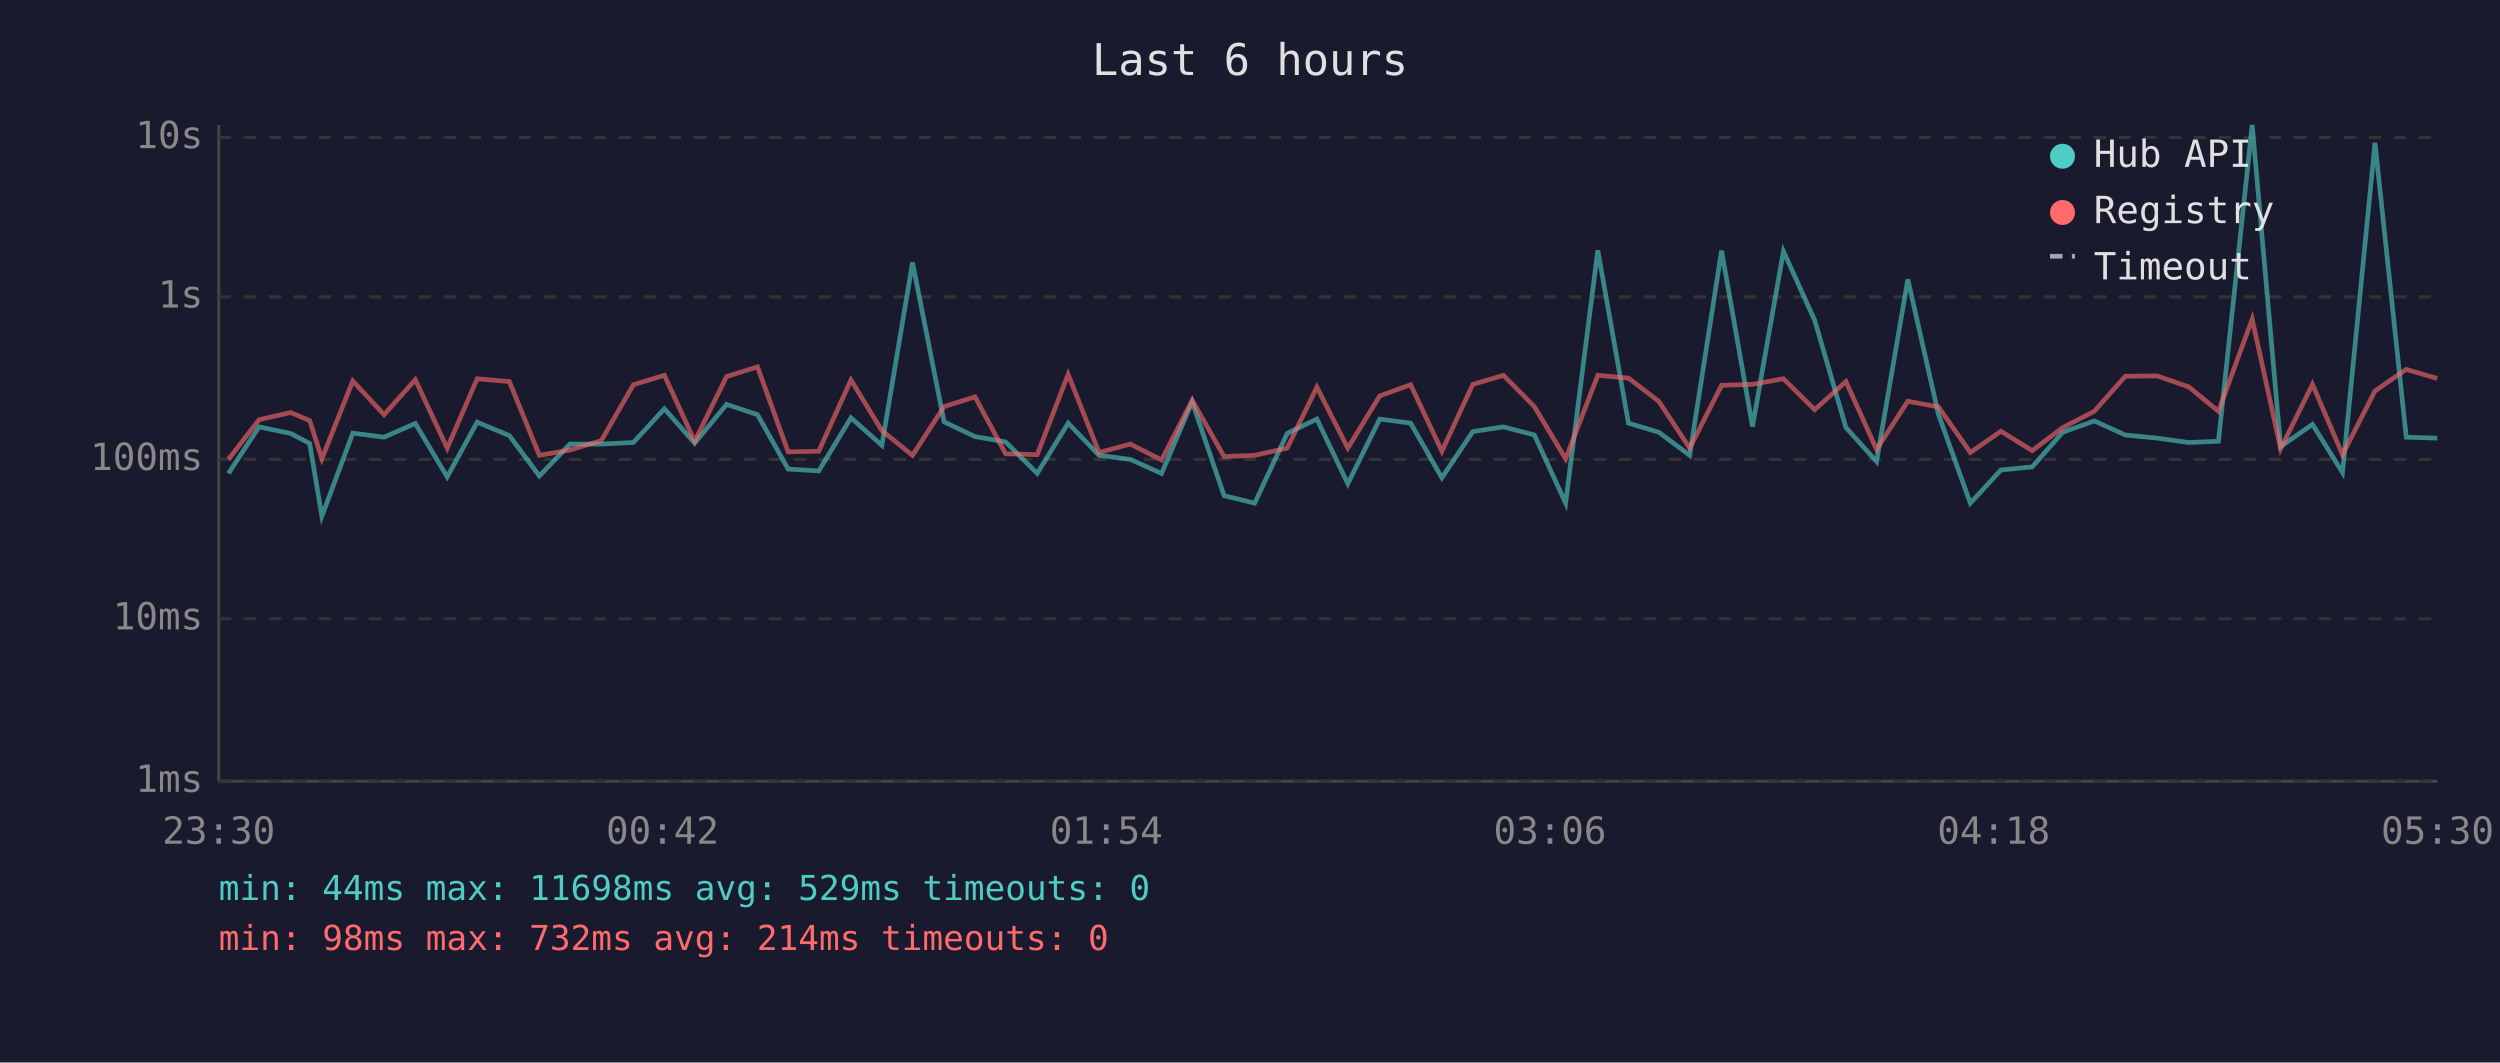
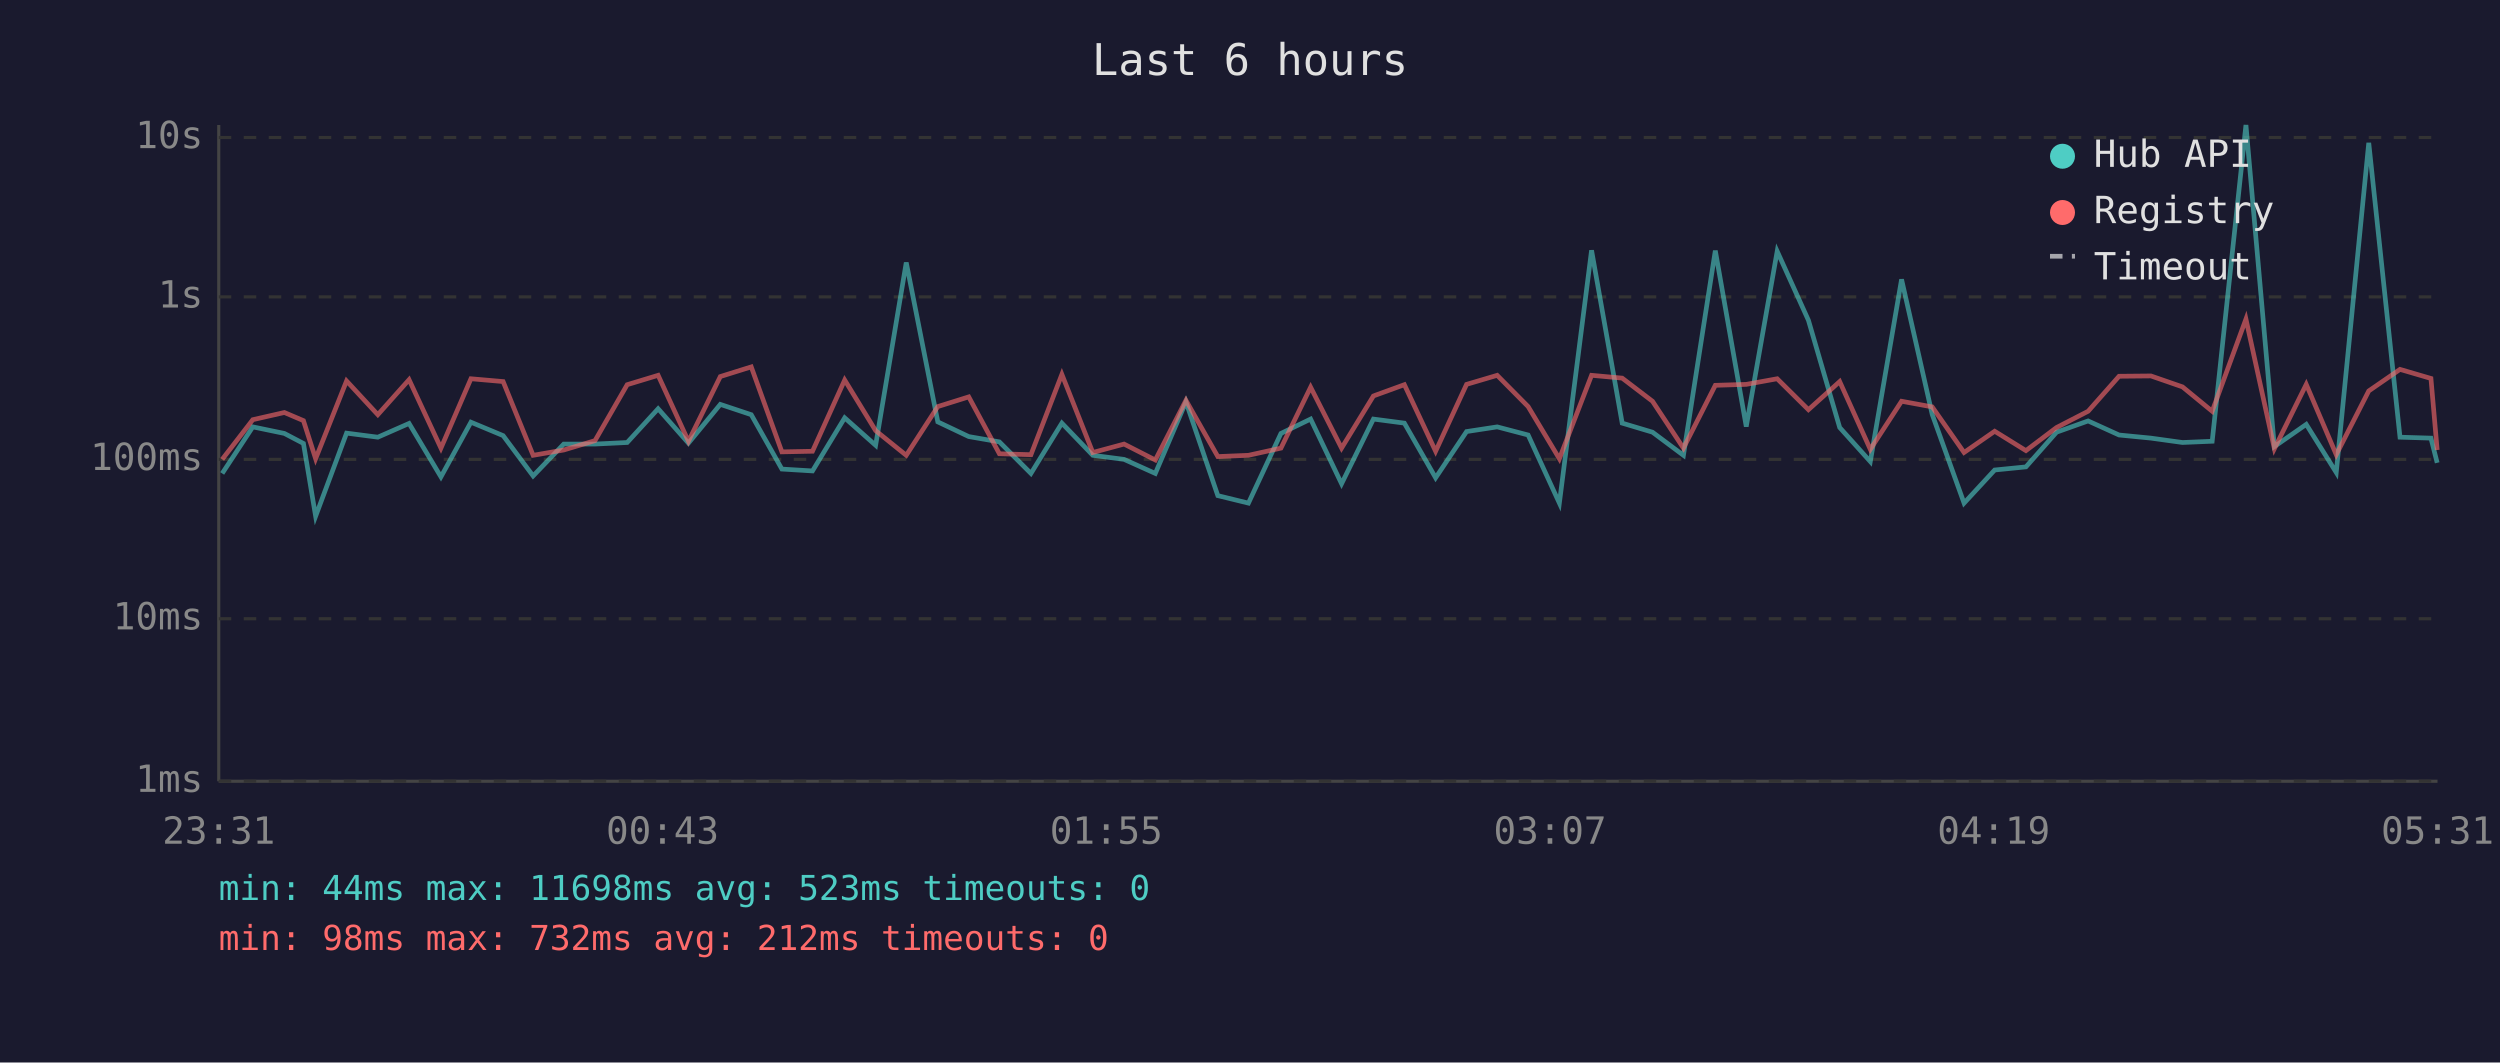
<svg xmlns="http://www.w3.org/2000/svg" viewBox="0 0 800 340" font-family="monospace" font-size="12">
  <rect width="800" height="340" fill="#1a1a2e" />
  <text x="400" y="24" fill="#e0e0e0" font-size="14" text-anchor="middle">Last 6 hours</text>
  <line x1="70" y1="40" x2="70" y2="250" stroke="#444" stroke-width="1" />
  <line x1="70" y1="250" x2="780" y2="250" stroke="#444" stroke-width="1" />
  <line x1="70" y1="250" x2="780" y2="250" stroke="#333" stroke-width="1" stroke-dasharray="4" />
  <text x="65" y="250" fill="#888" text-anchor="end" dominant-baseline="middle">1ms</text>
  <line x1="70" y1="198" x2="780" y2="198" stroke="#333" stroke-width="1" stroke-dasharray="4" />
  <text x="65" y="198" fill="#888" text-anchor="end" dominant-baseline="middle">10ms</text>
  <line x1="70" y1="147" x2="780" y2="147" stroke="#333" stroke-width="1" stroke-dasharray="4" />
  <text x="65" y="147" fill="#888" text-anchor="end" dominant-baseline="middle">100ms</text>
  <line x1="70" y1="95" x2="780" y2="95" stroke="#333" stroke-width="1" stroke-dasharray="4" />
  <text x="65" y="95" fill="#888" text-anchor="end" dominant-baseline="middle">1s</text>
  <line x1="70" y1="44" x2="780" y2="44" stroke="#333" stroke-width="1" stroke-dasharray="4" />
  <text x="65" y="44" fill="#888" text-anchor="end" dominant-baseline="middle">10s</text>
-   <text x="70" y="270" fill="#888" text-anchor="middle">23:30</text>
-   <text x="212" y="270" fill="#888" text-anchor="middle">00:42</text>
-   <text x="354" y="270" fill="#888" text-anchor="middle">01:54</text>
-   <text x="496" y="270" fill="#888" text-anchor="middle">03:06</text>
-   <text x="638" y="270" fill="#888" text-anchor="middle">04:18</text>
-   <text x="780" y="270" fill="#888" text-anchor="middle">05:30</text>
-   <polyline points="73.1,151.5 82.9,136.6 93.0,138.7 99.1,141.9 103.0,165.2 112.9,138.6 122.9,139.9 132.9,135.5 143.1,152.6 152.7,135.1 163.0,139.4 172.6,152.3 182.4,142.1 192.4,142.1 202.7,141.6 212.6,130.8 222.3,141.8 232.5,129.4 242.4,132.7 252.2,150.1 262.0,150.7 272.3,133.7 282.2,142.5 292.0,84.0 302.1,135.0 312.0,139.7 321.8,141.4 331.9,151.5 341.8,135.4 351.7,145.7 361.7,147.0 371.7,151.5 381.5,128.6 391.7,158.6 401.5,161.0 411.9,138.7 421.4,134.1 431.3,154.8 441.5,134.1 451.4,135.4 461.4,152.9 471.3,138.1 481.1,136.6 491.0,139.2 501.0,161.0 511.3,80.1 521.1,135.4 530.8,138.3 540.7,145.7 550.9,80.2 560.8,136.5 570.7,80.4 580.7,102.5 590.7,136.8 600.5,147.7 610.5,89.4 620.3,132.6 630.5,161.0 640.3,150.4 650.3,149.4 660.1,138.3 670.2,134.7 680.1,139.2 690.3,140.2 700.4,141.6 709.9,141.2 720.7,40.0 729.8,142.9 740.0,135.8 749.6,151.2 760.0,45.7 770.0,139.9 779.9,140.2" fill="none" stroke="#4ecdc4" stroke-width="1.5" opacity="0.6" />
-   <polyline points="73.1,147.0 82.9,134.3 93.0,132.0 99.1,134.6 103.0,146.8 112.9,121.9 122.9,132.7 132.9,121.5 143.1,143.4 152.7,121.2 163.0,122.1 172.6,145.7 182.4,144.0 192.4,141.0 202.7,123.1 212.6,120.1 222.3,141.2 232.5,120.5 242.4,117.4 252.2,144.6 262.0,144.4 272.3,121.6 282.2,137.8 292.0,145.7 302.1,130.1 312.0,127.0 321.8,145.2 331.9,145.5 341.8,119.8 351.7,144.8 361.7,142.1 371.7,147.2 381.5,128.1 391.7,146.1 401.5,145.7 411.9,143.4 421.4,123.9 431.3,143.4 441.5,126.7 451.4,123.1 461.4,144.4 471.3,123.0 481.1,120.1 491.0,130.1 501.0,146.8 511.3,120.1 521.1,121.0 530.8,128.4 540.7,143.4 550.9,123.3 560.8,123.0 570.7,121.2 580.7,131.1 590.7,122.1 600.5,143.8 610.5,128.4 620.3,130.2 630.5,144.8 640.3,138.0 650.3,144.2 660.1,136.8 670.2,131.6 680.1,120.4 690.3,120.3 700.4,123.8 709.9,131.6 720.7,102.1 729.8,143.6 740.0,123.0 749.6,145.5 760.0,125.1 770.0,118.2 779.9,121.1" fill="none" stroke="#ff6b6b" stroke-width="1.5" opacity="0.6" />
+   <text x="70" y="270" fill="#888" text-anchor="middle">23:31</text>
+   <text x="212" y="270" fill="#888" text-anchor="middle">00:43</text>
+   <text x="354" y="270" fill="#888" text-anchor="middle">01:55</text>
+   <text x="496" y="270" fill="#888" text-anchor="middle">03:07</text>
+   <text x="638" y="270" fill="#888" text-anchor="middle">04:19</text>
+   <text x="780" y="270" fill="#888" text-anchor="middle">05:31</text>
+   <polyline points="71.1,151.5 80.9,136.6 91.0,138.7 97.1,141.9 101.0,165.2 110.9,138.6 120.9,139.9 130.9,135.5 141.1,152.6 150.7,135.1 161.0,139.4 170.6,152.3 180.4,142.1 190.4,142.1 200.7,141.6 210.6,130.8 220.3,141.8 230.5,129.4 240.4,132.7 250.2,150.1 260.0,150.7 270.3,133.7 280.2,142.5 290.0,84.0 300.1,135.0 310.0,139.7 319.8,141.4 329.9,151.5 339.8,135.4 349.7,145.7 359.7,147.0 369.7,151.5 379.5,128.6 389.7,158.6 399.5,161.0 409.9,138.7 419.4,134.1 429.3,154.8 439.5,134.1 449.4,135.4 459.4,152.9 469.3,138.1 479.1,136.6 489.0,139.2 499.0,161.0 509.3,80.1 519.1,135.4 528.8,138.3 538.7,145.7 548.9,80.2 558.8,136.5 568.7,80.4 578.7,102.5 588.7,136.8 598.5,147.7 608.5,89.4 618.3,132.6 628.5,161.0 638.3,150.4 648.3,149.4 658.1,138.3 668.2,134.7 678.1,139.2 688.3,140.2 698.4,141.6 707.9,141.2 718.7,40.0 727.8,142.9 738.0,135.8 747.6,151.2 758.0,45.7 768.0,139.9 777.9,140.2 779.9,148.1" fill="none" stroke="#4ecdc4" stroke-width="1.5" opacity="0.6" />
+   <polyline points="71.1,147.0 80.9,134.3 91.0,132.0 97.1,134.6 101.0,146.8 110.9,121.9 120.9,132.7 130.9,121.5 141.1,143.4 150.7,121.2 161.0,122.1 170.6,145.7 180.4,144.0 190.4,141.0 200.7,123.1 210.6,120.1 220.3,141.2 230.5,120.5 240.4,117.4 250.2,144.6 260.0,144.4 270.3,121.6 280.2,137.8 290.0,145.7 300.1,130.1 310.0,127.0 319.8,145.2 329.9,145.5 339.8,119.8 349.7,144.8 359.7,142.1 369.7,147.2 379.5,128.1 389.7,146.1 399.5,145.7 409.9,143.4 419.4,123.9 429.3,143.4 439.5,126.7 449.4,123.1 459.4,144.4 469.3,123.0 479.1,120.1 489.0,130.1 499.0,146.8 509.3,120.1 519.1,121.0 528.8,128.4 538.7,143.4 548.9,123.3 558.8,123.0 568.7,121.2 578.7,131.1 588.7,122.1 598.5,143.8 608.5,128.4 618.3,130.2 628.5,144.8 638.3,138.0 648.3,144.2 658.1,136.8 668.2,131.6 678.1,120.4 688.3,120.3 698.4,123.8 707.9,131.6 718.7,102.1 727.8,143.6 738.0,123.0 747.6,145.5 758.0,125.1 768.0,118.2 777.9,121.1 779.9,144.0" fill="none" stroke="#ff6b6b" stroke-width="1.5" opacity="0.6" />
  <circle cx="660" cy="50" r="4" fill="#4ecdc4" />
  <text x="670" y="50" fill="#e0e0e0" dominant-baseline="middle">Hub API</text>
  <circle cx="660" cy="68" r="4" fill="#ff6b6b" />
  <text x="670" y="68" fill="#e0e0e0" dominant-baseline="middle">Registry</text>
  <line x1="656" y1="82" x2="664" y2="82" stroke="#e0e0e0" stroke-width="1.5" stroke-dasharray="4,3" opacity="0.7" />
  <text x="670" y="86" fill="#e0e0e0" dominant-baseline="middle">Timeout</text>
-   <text x="70" y="288" fill="#4ecdc4" font-size="11">min: 44ms  max: 11698ms  avg: 529ms  timeouts: 0</text>
-   <text x="70" y="304" fill="#ff6b6b" font-size="11">min: 98ms  max: 732ms  avg: 214ms  timeouts: 0</text>
+   <text x="70" y="288" fill="#4ecdc4" font-size="11">min: 44ms  max: 11698ms  avg: 523ms  timeouts: 0</text>
+   <text x="70" y="304" fill="#ff6b6b" font-size="11">min: 98ms  max: 732ms  avg: 212ms  timeouts: 0</text>
</svg>
